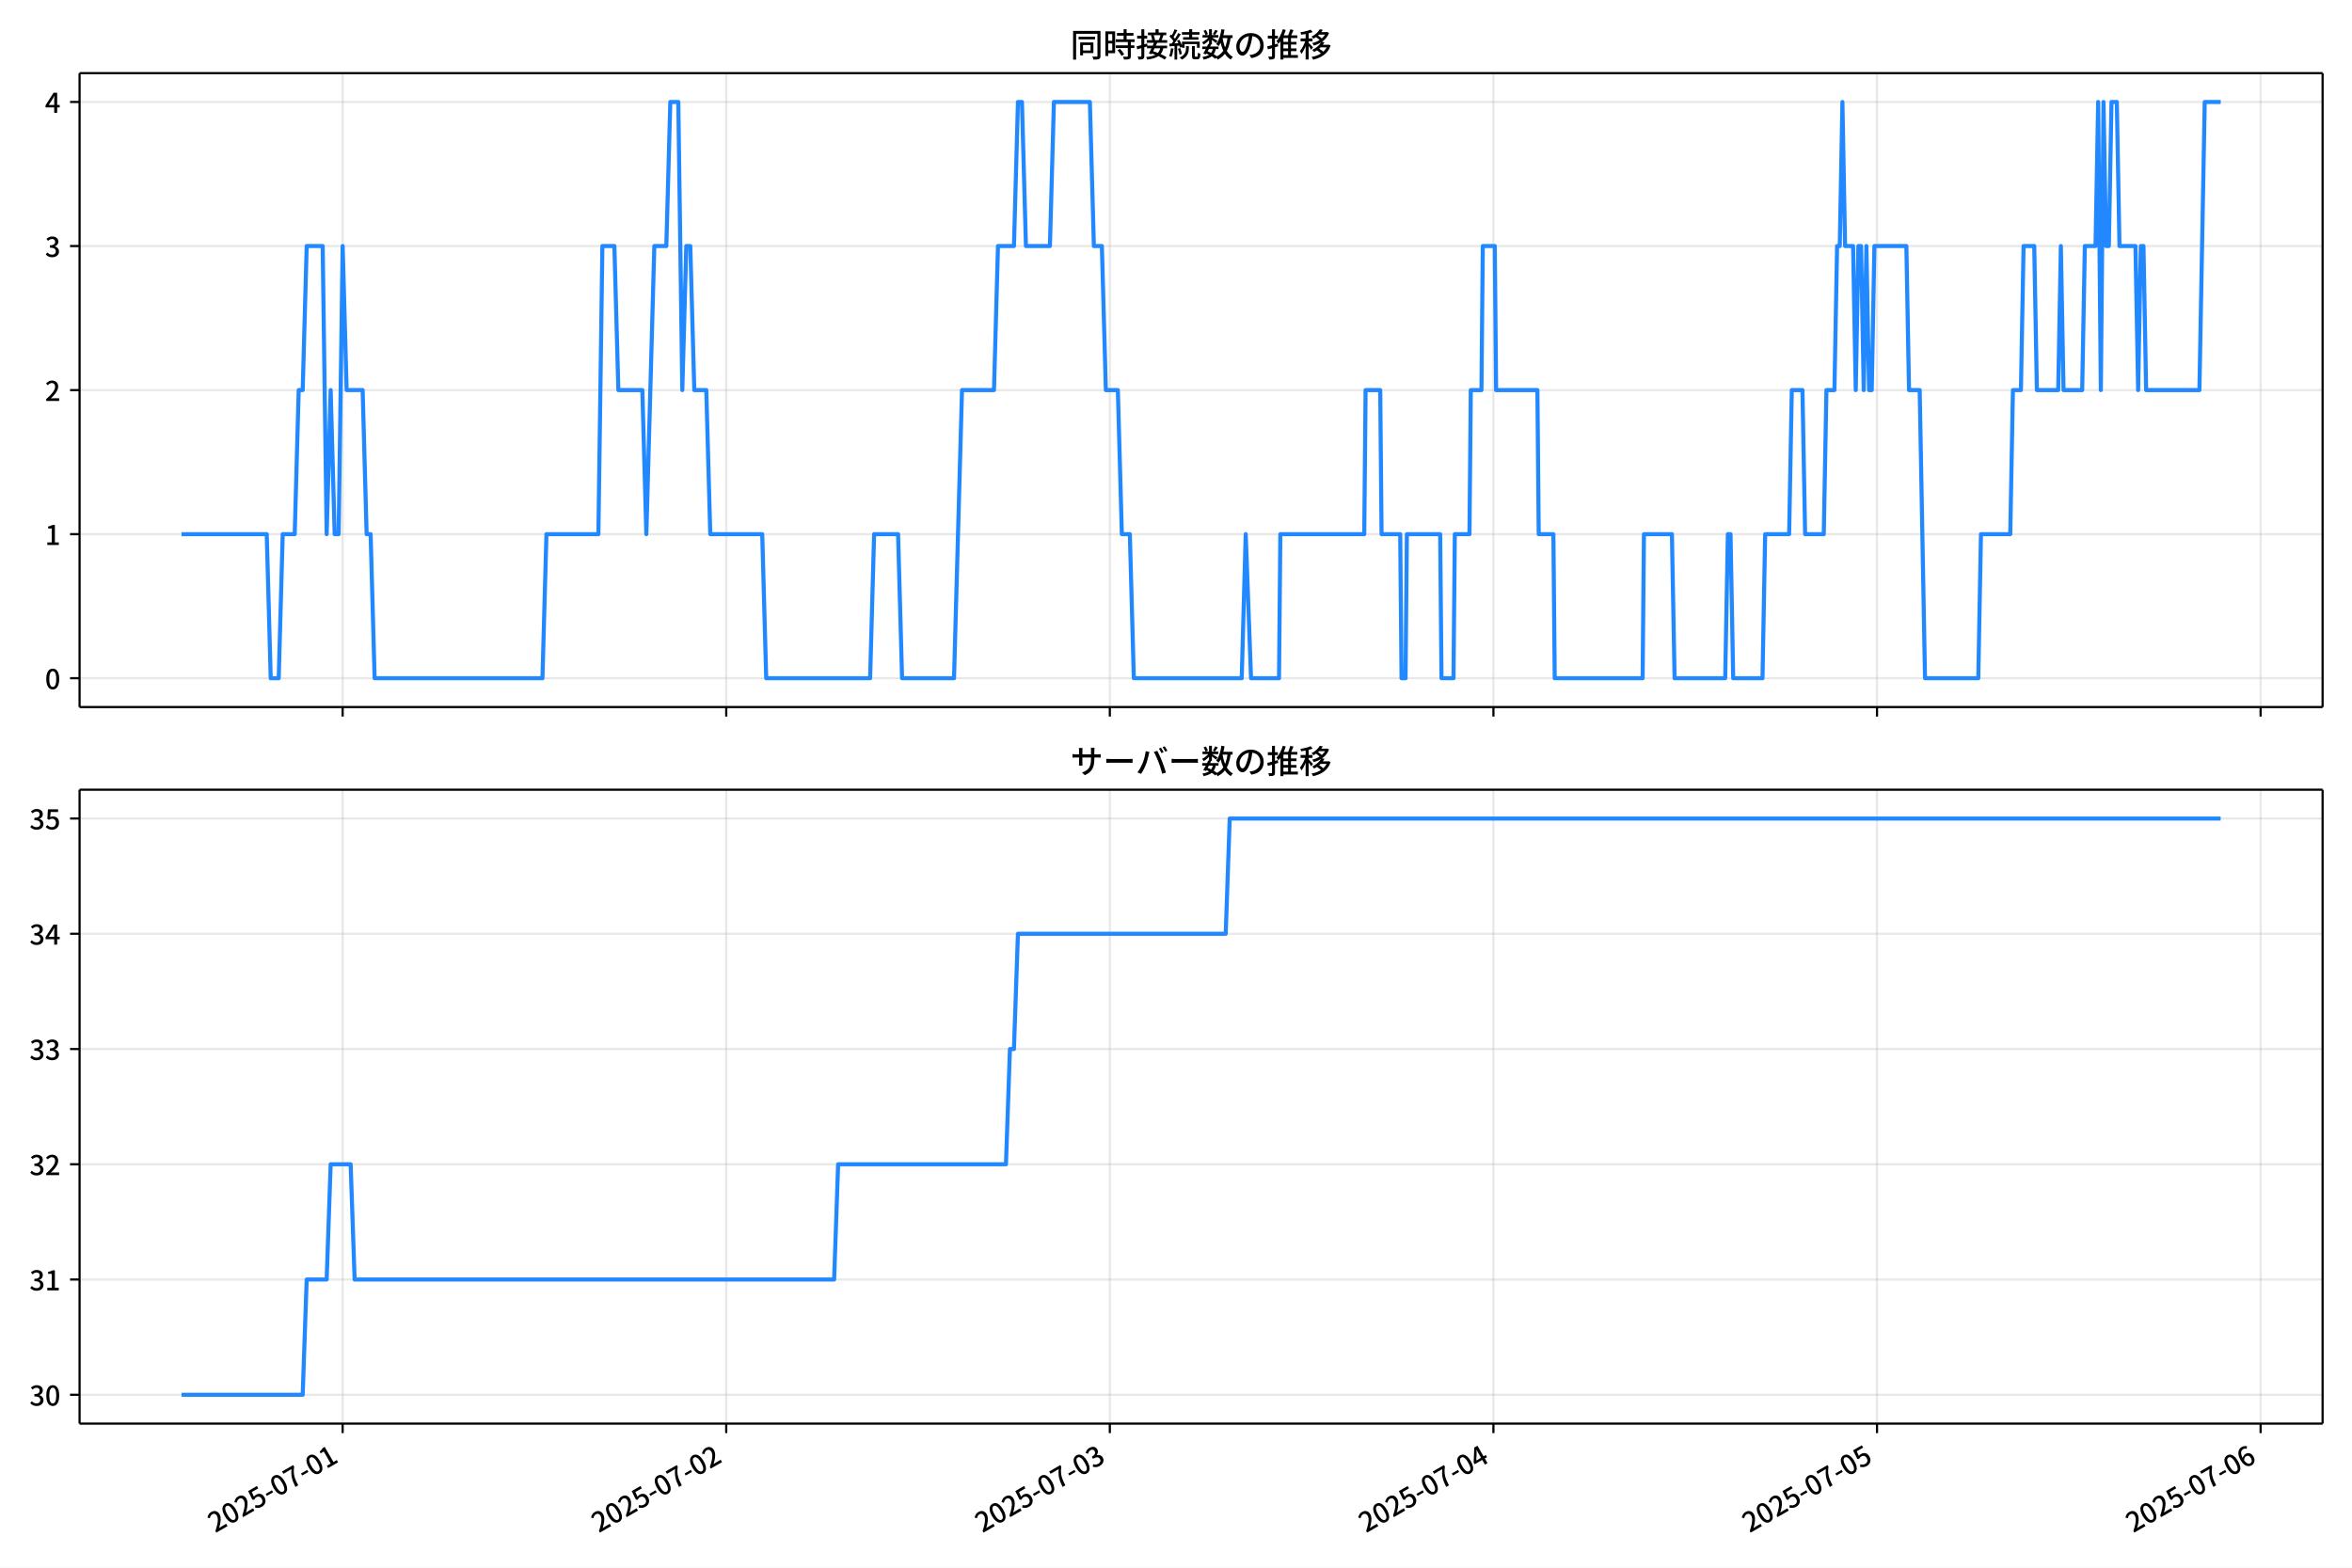
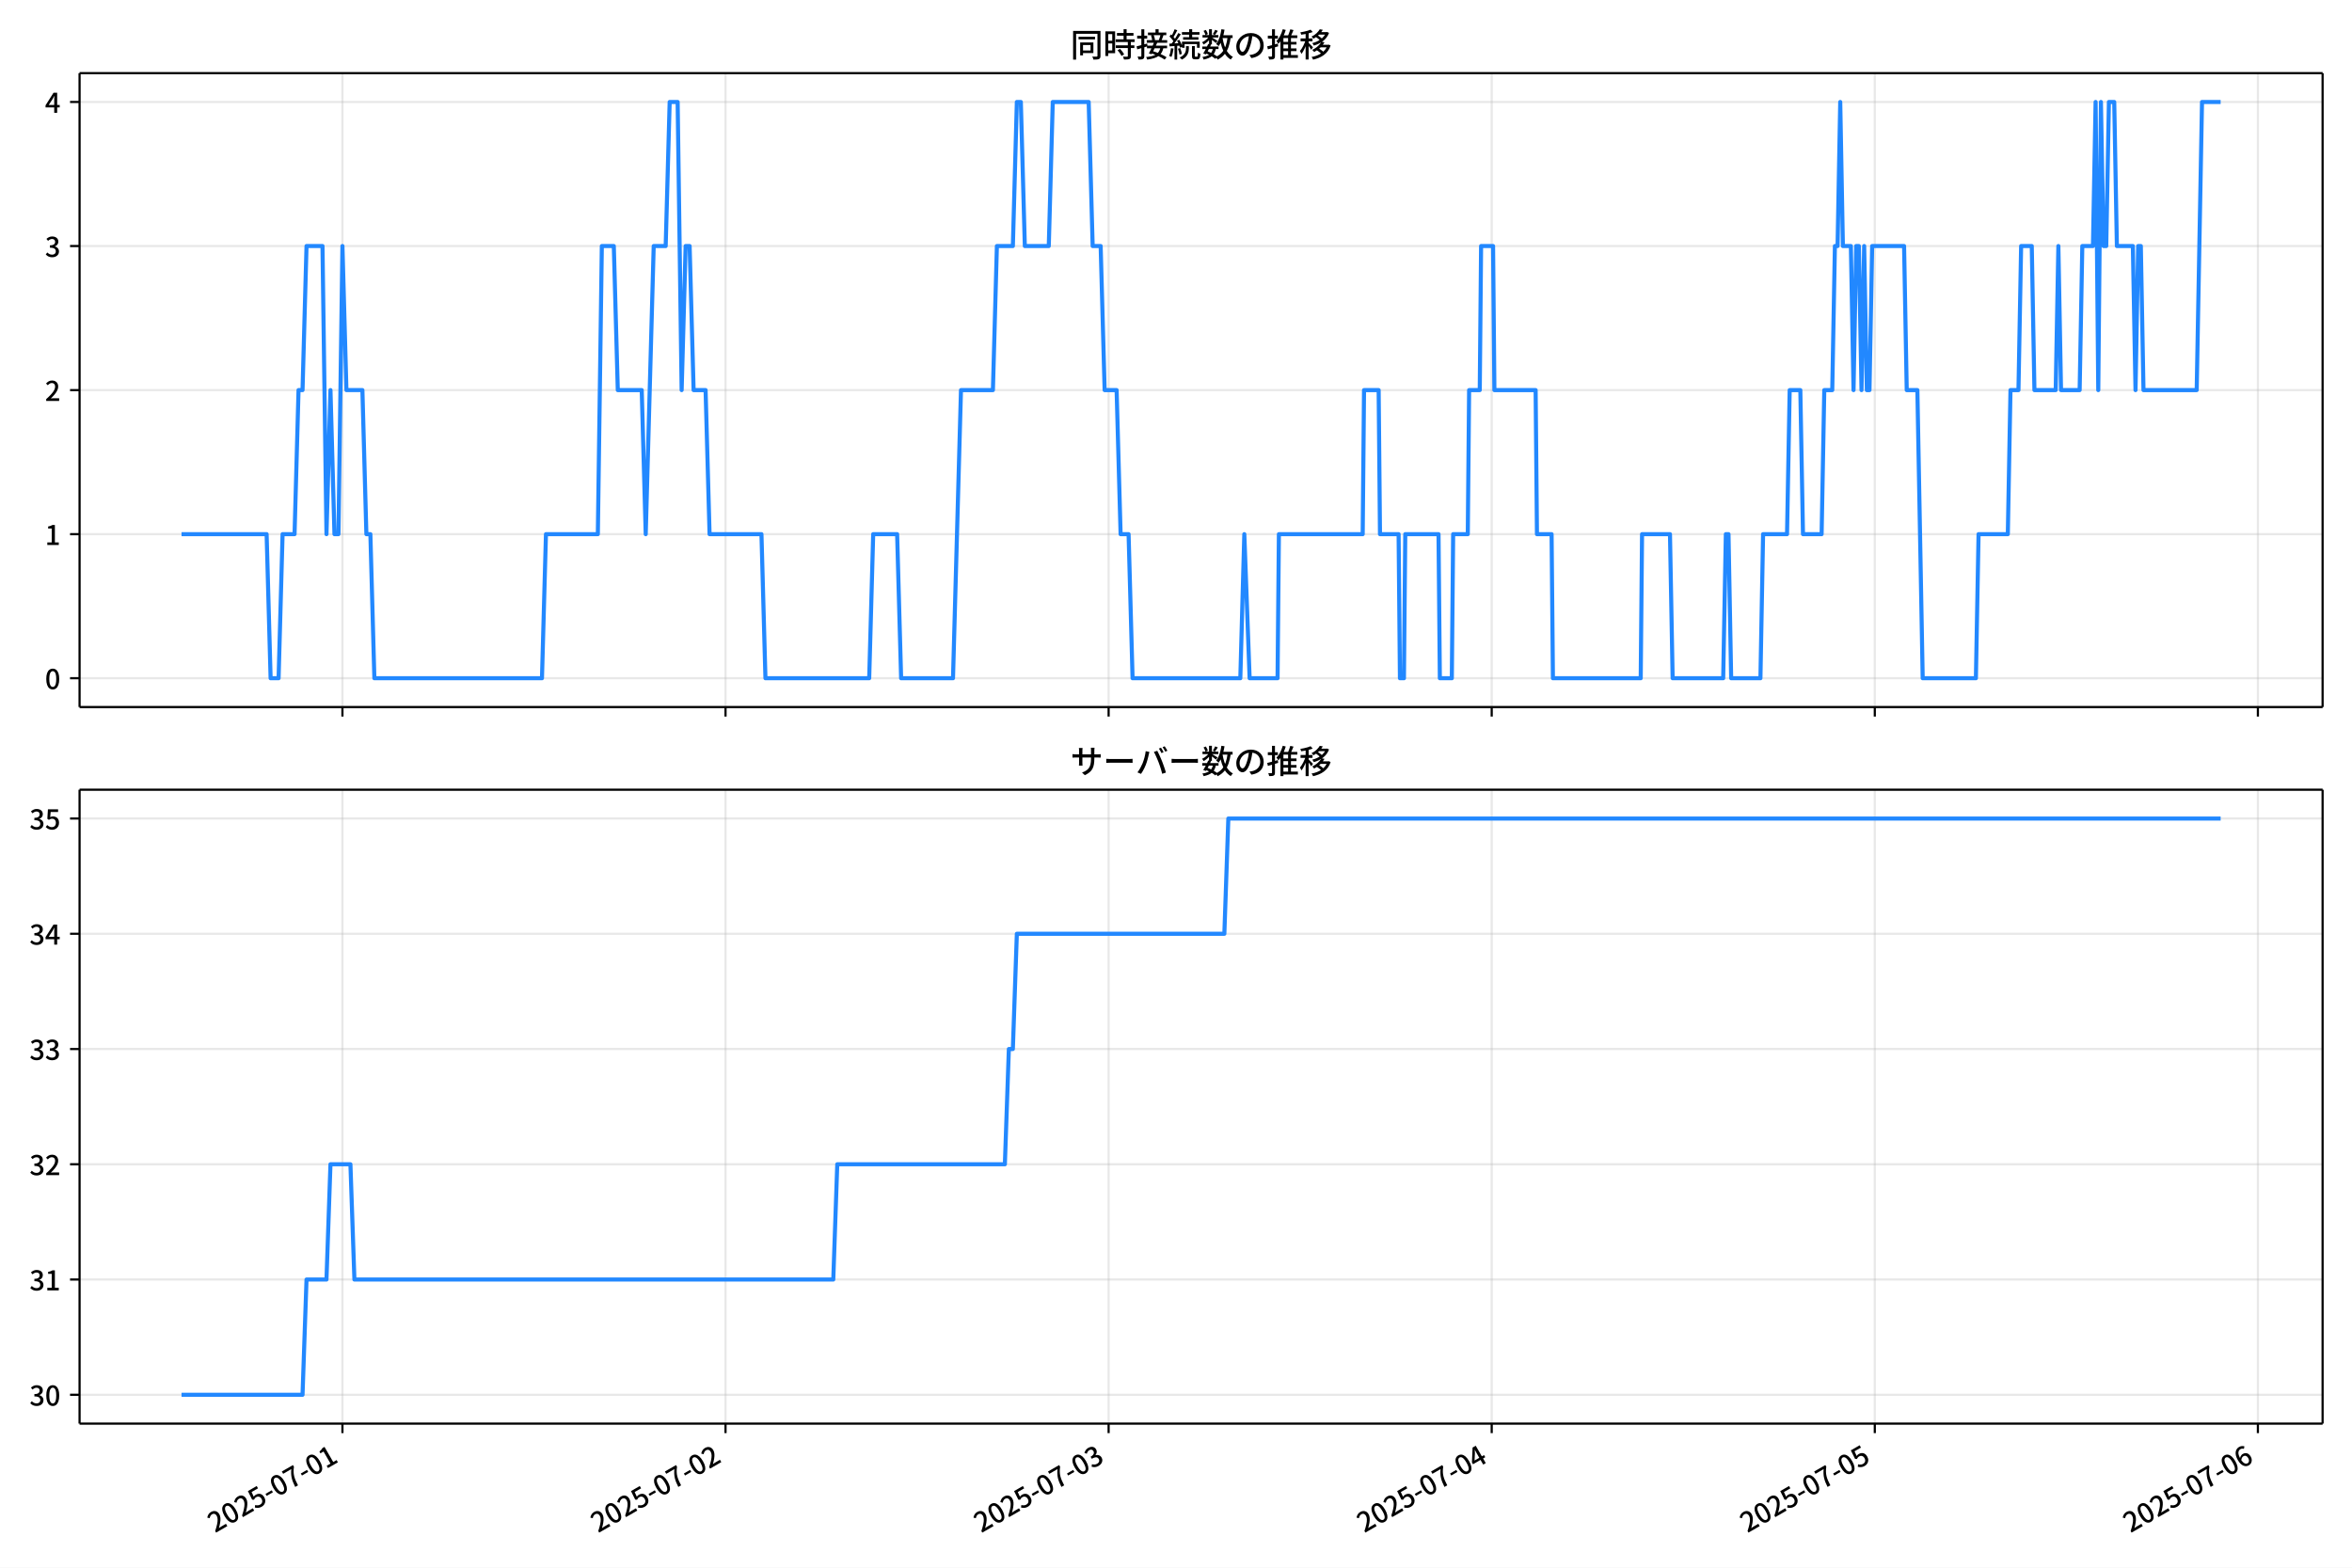
<svg xmlns="http://www.w3.org/2000/svg" xmlns:xlink="http://www.w3.org/1999/xlink" version="1.1" viewBox="0 0 864 576">
  <defs>
    <style type="text/css">*{stroke-linejoin: round; stroke-linecap: butt}</style>
  </defs>
  <g id="y">
    <g id="z">
      <path d="m0 576h864v-576h-864z" fill="#fff" />
    </g>
    <g id="aa">
      <g id="ab">
        <path d="m29.23 259.78h823.97v-232.9h-823.97z" fill="#fff" />
      </g>
      <g id="ac">
        <g id="ad">
          <g id="ae">
-             <path d="m125.87 259.78v-232.9" clip-path="url(#d)" fill="none" stroke="#b0b0b0" stroke-linecap="square" stroke-opacity=".3" stroke-width=".8" />
+             <path d="m125.79 259.78v-232.9" clip-path="url(#d)" fill="none" stroke="#b0b0b0" stroke-linecap="square" stroke-opacity=".3" stroke-width=".8" />
          </g>
          <g id="af">
            <defs>
              <path id="e" d="m0 0v3.5" stroke="#000" stroke-width=".8" />
            </defs>
-             <use x="125.871" y="259.778" stroke="#000000" stroke-width=".8" xlink:href="#e" />
+             <use x="125.793" y="259.778" stroke="#000000" stroke-width=".8" xlink:href="#e" />
          </g>
        </g>
        <g id="ag">
          <g id="ah">
-             <path d="m266.78 259.78v-232.9" clip-path="url(#d)" fill="none" stroke="#b0b0b0" stroke-linecap="square" stroke-opacity=".3" stroke-width=".8" />
+             <path d="m266.52 259.78v-232.9" clip-path="url(#d)" fill="none" stroke="#b0b0b0" stroke-linecap="square" stroke-opacity=".3" stroke-width=".8" />
          </g>
          <g id="ai">
-             <use x="266.782" y="259.778" stroke="#000000" stroke-width=".8" xlink:href="#e" />
+             <use x="266.52" y="259.778" stroke="#000000" stroke-width=".8" xlink:href="#e" />
          </g>
        </g>
        <g id="aj">
          <g id="ak">
-             <path d="m407.69 259.78v-232.9" clip-path="url(#d)" fill="none" stroke="#b0b0b0" stroke-linecap="square" stroke-opacity=".3" stroke-width=".8" />
+             <path d="m407.25 259.78v-232.9" clip-path="url(#d)" fill="none" stroke="#b0b0b0" stroke-linecap="square" stroke-opacity=".3" stroke-width=".8" />
          </g>
          <g id="al">
-             <use x="407.692" y="259.778" stroke="#000000" stroke-width=".8" xlink:href="#e" />
+             <use x="407.248" y="259.778" stroke="#000000" stroke-width=".8" xlink:href="#e" />
          </g>
        </g>
        <g id="am">
          <g id="an">
-             <path d="m548.6 259.78v-232.9" clip-path="url(#d)" fill="none" stroke="#b0b0b0" stroke-linecap="square" stroke-opacity=".3" stroke-width=".8" />
+             <path d="m547.97 259.78v-232.9" clip-path="url(#d)" fill="none" stroke="#b0b0b0" stroke-linecap="square" stroke-opacity=".3" stroke-width=".8" />
          </g>
          <g id="ao">
-             <use x="548.603" y="259.778" stroke="#000000" stroke-width=".8" xlink:href="#e" />
+             <use x="547.975" y="259.778" stroke="#000000" stroke-width=".8" xlink:href="#e" />
          </g>
        </g>
        <g id="ap">
          <g id="aq">
-             <path d="m689.51 259.78v-232.9" clip-path="url(#d)" fill="none" stroke="#b0b0b0" stroke-linecap="square" stroke-opacity=".3" stroke-width=".8" />
+             <path d="m688.7 259.78v-232.9" clip-path="url(#d)" fill="none" stroke="#b0b0b0" stroke-linecap="square" stroke-opacity=".3" stroke-width=".8" />
          </g>
          <g id="ar">
-             <use x="689.514" y="259.778" stroke="#000000" stroke-width=".8" xlink:href="#e" />
+             <use x="688.702" y="259.778" stroke="#000000" stroke-width=".8" xlink:href="#e" />
          </g>
        </g>
        <g id="as">
          <g id="at">
-             <path d="m830.43 259.78v-232.9" clip-path="url(#d)" fill="none" stroke="#b0b0b0" stroke-linecap="square" stroke-opacity=".3" stroke-width=".8" />
+             <path d="m829.43 259.78v-232.9" clip-path="url(#d)" fill="none" stroke="#b0b0b0" stroke-linecap="square" stroke-opacity=".3" stroke-width=".8" />
          </g>
          <g id="au">
-             <use x="830.425" y="259.778" stroke="#000000" stroke-width=".8" xlink:href="#e" />
+             <use x="829.429" y="259.778" stroke="#000000" stroke-width=".8" xlink:href="#e" />
          </g>
        </g>
      </g>
      <g id="av">
        <g id="aw">
          <g id="ax">
            <path d="m29.23 249.19h823.97" clip-path="url(#d)" fill="none" stroke="#b0b0b0" stroke-linecap="square" stroke-opacity=".3" stroke-width=".8" />
          </g>
          <g id="ay">
            <defs>
              <path id="g" d="m0 0h-3.5" stroke="#000" stroke-width=".8" />
            </defs>
            <use x="29.23" y="249.191" stroke="#000000" stroke-width=".8" xlink:href="#g" />
          </g>
          <g id="az">
            <g transform="translate(16.53 253.18) scale(.1 -.1)">
              <defs>
                <path id="a" transform="scale(.015625)" d="m1830-90q-460 0-806 275-346 276-535 823-188 547-188 1366 0 820 188 1357 189 538 535 803 346 266 806 266 461 0 800-269 340-269 528-803 189-534 189-1354 0-819-189-1366-188-547-528-823-339-275-800-275zm0 589q237 0 422 185 186 186 288 599 103 413 103 1091 0 679-103 1082-102 403-288 582-185 180-422 180-236 0-422-180-186-179-292-582-105-403-105-1082 0-678 105-1091 106-413 292-599 186-185 422-185z" />
              </defs>
              <use xlink:href="#a" />
            </g>
          </g>
        </g>
        <g id="ba">
          <g id="bb">
            <path d="m29.23 196.26h823.97" clip-path="url(#d)" fill="none" stroke="#b0b0b0" stroke-linecap="square" stroke-opacity=".3" stroke-width=".8" />
          </g>
          <g id="bc">
            <use x="29.23" y="196.26" stroke="#000000" stroke-width=".8" xlink:href="#g" />
          </g>
          <g id="bd">
            <g transform="translate(16.53 200.25) scale(.1 -.1)">
              <defs>
                <path id="l" transform="scale(.015625)" d="m544 0v608h1037v3277h-845v467q333 58 579 147 247 90 451 218h557v-4109h915v-608h-2694z" />
              </defs>
              <use xlink:href="#l" />
            </g>
          </g>
        </g>
        <g id="be">
          <g id="bf">
            <path d="m29.23 143.33h823.97" clip-path="url(#d)" fill="none" stroke="#b0b0b0" stroke-linecap="square" stroke-opacity=".3" stroke-width=".8" />
          </g>
          <g id="bg">
            <use x="29.23" y="143.329" stroke="#000000" stroke-width=".8" xlink:href="#g" />
          </g>
          <g id="bh">
            <g transform="translate(16.53 147.31) scale(.1 -.1)">
              <defs>
                <path id="b" transform="scale(.015625)" d="m282 0v429q697 621 1164 1136 468 515 701 956 234 442 234 826 0 256-87 451-86 196-262 301-176 106-445 106-275 0-506-151-230-150-422-368l-416 410q301 333 637 518 336 186 803 186 429 0 749-176t496-493 176-745q0-455-224-919t-615-935q-390-470-889-950 186 20 394 36t374 16h1184v-634h-3046z" />
              </defs>
              <use xlink:href="#b" />
            </g>
          </g>
        </g>
        <g id="bi">
          <g id="bj">
            <path d="m29.23 90.398h823.97" clip-path="url(#d)" fill="none" stroke="#b0b0b0" stroke-linecap="square" stroke-opacity=".3" stroke-width=".8" />
          </g>
          <g id="bk">
            <use x="29.23" y="90.398" stroke="#000000" stroke-width=".8" xlink:href="#g" />
          </g>
          <g id="bl">
            <g transform="translate(16.53 94.383) scale(.1 -.1)">
              <defs>
                <path id="h" transform="scale(.015625)" d="m1715-90q-371 0-656 90t-503 240q-217 150-377 323l359 474q211-205 479-359 269-153 634-153 269 0 467 92 199 93 311 266t112 423q0 256-125 451t-429 300q-304 106-835 106v551q467 0 732 105 266 106 384 291 119 186 119 423 0 307-192 489-192 183-531 183-269 0-503-119-233-118-438-316l-384 460q282 256 614 413 333 157 737 157 422 0 748-144 327-144 512-413 186-269 186-659 0-403-221-685-221-281-592-422v-26q269-70 490-227t349-400 128-557q0-422-215-726-214-304-573-468-358-163-787-163z" />
              </defs>
              <use xlink:href="#h" />
            </g>
          </g>
        </g>
        <g id="bm">
          <g id="bn">
            <path d="m29.23 37.466h823.97" clip-path="url(#d)" fill="none" stroke="#b0b0b0" stroke-linecap="square" stroke-opacity=".3" stroke-width=".8" />
          </g>
          <g id="bo">
            <use x="29.23" y="37.466" stroke="#000000" stroke-width=".8" xlink:href="#g" />
          </g>
          <g id="bp">
            <g transform="translate(16.53 41.451) scale(.1 -.1)">
              <defs>
                <path id="k" transform="scale(.015625)" d="m2170 0v3072q0 192 12 457 13 266 20 458h-26q-90-179-183-365-92-185-195-364l-921-1415h2579v-576h-3328v493l1875 2957h858v-4717h-691z" />
              </defs>
              <use xlink:href="#k" />
            </g>
          </g>
        </g>
      </g>
      <g id="bq">
-         <path d="m66.683 196.26h31.299l1.468 52.931h2.936l1.468-52.931h4.404l1.468-52.931h1.468l1.468-52.931h5.871l1.468 105.86 1.468-52.931 1.468 52.931h1.468l1.468-105.86 1.468 52.931h5.871l1.468 52.931h1.468l1.468 52.931h61.649l1.468-52.931h19.082l1.468-105.86h4.404l1.468 52.931h8.807l1.468 52.931 2.936-105.86h4.404l1.468-52.931h2.936l1.468 105.86 1.468-52.931h1.468l1.468 52.931h4.404l1.468 52.931h19.082l1.468 52.931h38.163l1.468-52.931h8.807l1.468 52.931h19.082l2.936-105.86h11.743l1.468-52.931h5.871l1.468-52.931h1.468l1.468 52.931h8.807l1.468-52.931h13.21l1.468 52.931h2.936l1.468 52.931h4.404l1.468 52.931h2.936l1.468 52.931h39.631l1.468-52.931 1.957 52.931h10.275l.489-52.931h30.824l.489-52.931h5.382l.489 52.931h6.85l.489 52.931h1.468l.489-52.931h12.232l.489 52.931h4.404l.489-52.931h5.382l.489-52.931h3.914l.489-52.931h4.404l.489 52.931h15.167l.489 52.931h5.382l.489 52.931h32.292l.489-52.931h10.275l.979 52.931h18.592l.979-52.931h.979l.979 52.931h10.764l.979-52.931h8.807l.979-52.931h3.914l.979 52.931h6.85l.979-52.931h2.936l.979-52.931h.979l.979-52.931.979 52.931h2.936l.979 52.931.979-52.931h.979l.979 52.931.979-52.931.979 52.931h.979l.979-52.931h11.743l.979 52.931h3.914l1.957 105.86h19.571l.979-52.931h10.764l.979-52.931h2.936l.979-52.931h3.914l.979 52.931h7.828l.979-52.931.979 52.931h6.85l.979-52.931h3.914l.979-52.931.979 105.86.979-105.86.979 52.931h.979l.979-52.931h1.957l.979 52.931h5.871l.979 52.931.979-52.931h.979l.979 52.931h19.571l1.957-105.86h5.871v0" clip-path="url(#d)" fill="none" stroke="#28f" stroke-linecap="square" stroke-width="1.5" />
+         <path d="m66.683 196.26h31.258l1.466 52.931h2.932l1.466-52.931h4.398l1.466-52.931h1.466l1.466-52.931h5.864l1.466 105.86 1.466-52.931 1.466 52.931h1.466l1.466-105.86 1.466 52.931h5.864l1.466 52.931h1.466l1.466 52.931h61.568l1.466-52.931h19.057l1.466-105.86h4.398l1.466 52.931h8.795l1.466 52.931 2.932-105.86h4.398l1.466-52.931h2.932l1.466 105.86 1.466-52.931h1.466l1.466 52.931h4.398l1.466 52.931h19.057l1.466 52.931h38.114l1.466-52.931h8.795l1.466 52.931h19.057l2.932-105.86h11.727l1.466-52.931h5.864l1.466-52.931h1.466l1.466 52.931h8.795l1.466-52.931h13.193l1.466 52.931h2.932l1.466 52.931h4.398l1.466 52.931h2.932l1.466 52.931h39.579l1.466-52.931 1.954 52.931h10.261l.489-52.931h30.784l.489-52.931h5.375l.489 52.931h6.841l.489 52.931h1.466l.489-52.931h12.216l.489 52.931h4.398l.489-52.931h5.375l.489-52.931h3.909l.489-52.931h4.398l.489 52.931h15.148l.489 52.931h5.375l.489 52.931h32.25l.489-52.931h10.261l.977 52.931h18.568l.977-52.931h.977l.977 52.931h10.75l.977-52.931h8.795l.977-52.931h3.909l.977 52.931h6.841l.977-52.931h2.932l.977-52.931h.977l.977-52.931.977 52.931h2.932l.977 52.931.977-52.931h.977l.977 52.931.977-52.931.977 52.931h.977l.977-52.931h11.727l.977 52.931h3.909l1.954 105.86h19.545l.977-52.931h10.75l.977-52.931h2.932l.977-52.931h3.909l.977 52.931h7.818l.977-52.931.977 52.931h6.841l.977-52.931h3.909l.977-52.931.977 105.86.977-105.86.977 52.931h.977l.977-52.931h1.954l.977 52.931h5.864l.977 52.931.977-52.931h.977l.977 52.931h19.545l1.954-105.86h6.841v0" clip-path="url(#d)" fill="none" stroke="#28f" stroke-linecap="square" stroke-width="1.5" />
      </g>
      <g id="br">
        <path d="m29.23 259.78v-232.9" fill="none" stroke="#000" stroke-linecap="square" stroke-width=".8" />
      </g>
      <g id="bs">
        <path d="m853.2 259.78v-232.9" fill="none" stroke="#000" stroke-linecap="square" stroke-width=".8" />
      </g>
      <g id="bt">
        <path d="m29.23 259.78h823.97" fill="none" stroke="#000" stroke-linecap="square" stroke-width=".8" />
      </g>
      <g id="bu">
        <path d="m29.23 26.88h823.97" fill="none" stroke="#000" stroke-linecap="square" stroke-width=".8" />
      </g>
      <g id="bv">
        <g transform="translate(393.22 20.88) scale(.12 -.12)">
          <defs>
            <path id="u" transform="scale(.015625)" d="m1587 3936h3232v-518h-3232v518zm320-1114h557v-2534h-557v2534zm301 0h2291v-2086h-2291v512h1734v1069h-1734v505zm-1683 2260h5113v-570h-4524v-5056h-589v5626zm4768 0h595v-4896q0-250-67-397t-227-218q-160-77-426-96t-675-19q-13 83-45 192t-77 218q-45 108-89 185 281-13 527-13 247 0 330 0 83 7 118 42 36 35 36 112v4890z" />
            <path id="s" transform="scale(.015625)" d="m2714 4672h3238v-525h-3238v525zm-244-1235h3712v-538h-3712v538zm20-1184h3635v-531h-3635v531zm1523 3155h595v-2310h-595v2310zm832-2451h589v-2823q0-230-61-364-61-135-227-199-167-70-423-86t-633-16q-20 121-78 285-57 163-121 284 275-6 509-9t310-3q77 6 106 28 29 23 29 93v2810zm-2023-1677 487 282q153-160 313-352t294-381q135-189 206-343l-519-313q-64 153-189 348-124 196-278 394-154 199-314 365zm-2086 3718h1619v-4281h-1619v544h1056v3187h-1056v550zm32-1843h1293v-537h-1293v537zm-320 1843h563v-4832h-563v4832z" />
            <path id="t" transform="scale(.015625)" d="m3866 5408h614v-870h-614v870zm-1479-653h3597v-518h-3597v518zm-230-1485h4e3v-518h-4e3v518zm825 922 519 102q64-160 121-342 58-182 96-352 39-170 45-304l-544-128q-6 134-42 313-35 180-83 365-48 186-112 346zm1856 109 589-71q-96-275-202-557-105-281-195-486l-518 77q58 147 122 329 64 183 118 372t86 336zm-2643-2106h3943v-518h-3943v518zm1408 685 602-115q-167-371-362-784t-390-797-362-685l-525 179q160 288 346 666t368 784 323 752zm-659-2157 358 403q352-102 733-240 381-137 752-304 371-166 697-336 327-169 558-329l-384-461q-218 160-532 336-313 176-685 345-371 170-755 323-384 154-742 263zm1894 1114 583-71q-122-550-353-944-230-393-604-662t-922-435q-547-167-1296-269-25 128-93 269-67 141-137 230 678 64 1168 192t819 349q330 221 531 550 202 330 304 791zm-4684 217q396 90 953 240 557 151 1120 311l77-544q-525-154-1053-311-528-156-963-284l-134 588zm121 2093h1965v-563h-1965v563zm819 1248h576v-5229q0-236-51-374t-192-208q-141-77-355-99-214-23-541-16-13 115-64 288t-109 294q205-6 381-6t234 0q64 0 92 28 29 29 29 93v5229z" />
            <path id="r" transform="scale(.015625)" d="m4058 5408h595v-1798h-595v1798zm-1415-563h3443v-499h-3443v499zm231-992h3008v-499h-3008v499zm-224-877h3475v-1203h-531v729h-2432v-729h-512v1203zm1964-877h551v-1881q0-122 22-157 23-35 106-35 25 0 92 0 68 0 135 0t99 0q51 0 83 54t45 224 19 515q90-70 234-131t259-93q-19-429-83-662-64-234-183-326-118-93-316-93-39 0-103 0t-134 0-138 0q-67 0-99 0-237 0-365 64t-176 218q-48 153-48 422v1881zm-1164-6h550v-455q0-243-48-528-48-284-186-579-137-294-409-572-272-279-727-503-70 90-192 208-121 118-230 195 416 205 665 438 250 234 371 474 122 240 164 467 42 228 42 413v442zm-2240 3309 524-192q-121-244-259-503-137-259-275-496t-259-416l-410 173q122 186 246 438 125 253 240 515 116 263 193 481zm716-743 500-230q-224-359-496-756-272-396-548-764-275-368-518-650l-358 205q179 211 377 483 199 272 387 569 189 298 358 592 170 295 298 551zm-1721-665 307 403q166-154 339-340 173-185 320-364t224-327l-326-460q-77 160-218 348-141 189-314 384-172 196-332 356zm1485-832 435 179q128-211 249-458 122-246 215-474 93-227 137-412l-473-211q-32 185-119 422-86 237-201 486-115 250-243 468zm-1530-583q422 26 998 54 576 29 1184 68l7-499q-570-45-1127-84-556-38-992-70l-70 531zm1702-992 436 135q121-276 214-596t118-556l-454-148q-26 237-112 563-86 327-202 602zm-1363 109 499-83q-57-455-163-897-105-441-253-748-51 32-134 73-83 42-170 83-86 42-144 62 148 294 234 697t131 813zm691 627h525v-2861h-525v2861z" />
            <path id="n" transform="scale(.015625)" d="m224 2022h3187v-499h-3187v499zm51 2247h3111v-487h-3111v487zm1127-1735 563-121q-154-320-333-672t-352-679q-173-326-326-582l-532 173q148 243 324 566t345 669q170 346 311 646zm934-832 563-64q-89-480-262-838t-461-614-701-432-976-298q-25 128-99 269t-157 237q659 102 1085 303 426 202 666 554t342 883zm422 3597 519-211q-147-218-298-436-150-217-278-377l-403 186q121 173 252 413 132 240 208 425zm-1203 109h563v-2957h-563v2957zm-1075-320 448 186q134-192 246-420 112-227 157-393l-467-211q-38 172-147 406t-237 432zm1094-1050 397-236q-160-263-400-529-240-265-519-489-278-224-553-378-51 103-141 237-89 135-179 218 269 109 534 294 266 186 493 416 228 231 368 467zm487-204q83-45 246-145 163-99 352-211t346-211 221-150l-327-423q-83 77-230 198-147 122-317 253-170 132-327 250-156 119-259 189l295 250zm1798 396h2311v-556h-2311v556zm115 1178 615-90q-103-640-263-1235t-384-1101q-224-505-512-889-44 57-134 134t-186 157-166 125q275 339 473 796 199 458 340 995 141 538 217 1108zm1223-1510 614-58q-147-1101-445-1940-297-838-813-1443-515-604-1321-1014-26 71-90 177-64 105-134 208-70 102-128 159 742 346 1212 880 471 535 730 1290 260 755 375 1741zm-1005-135q134-851 387-1597 253-745 659-1305 407-560 1002-874-70-57-154-150-83-93-154-189-70-96-121-179-633 371-1056 988-422 618-688 1434-265 816-425 1783l550 89zm-3309-3065 327 416q377-148 754-330 378-182 701-378 324-195 548-368l-416-435q-211 179-519 378-307 198-666 383-358 186-729 334z" />
            <path id="q" transform="scale(.015625)" d="m3686 4378q-64-493-163-1041-99-547-265-1084-192-653-432-1104t-522-688-595-237q-320 0-596 221-275 221-448 621-172 400-172 931 0 537 220 1017 221 480 611 851 391 372 909 583 519 211 1121 211 576 0 1040-186 464-185 793-515 330-329 502-771 173-441 173-941 0-672-278-1194-278-521-816-851-538-329-1318-444l-378 601q166 20 307 42t263 48q307 70 585 217 279 148 496 375 218 227 342 534 125 308 125 692t-122 713q-121 330-358 573-236 243-582 380-346 138-781 138-525 0-935-186-409-185-694-489-284-304-432-656-147-352-147-678 0-365 89-605 90-240 224-355 135-115 276-115t288 144 297 457q151 314 298 800 147 461 246 982 100 522 145 1021l684-12z" />
            <path id="o" transform="scale(.015625)" d="m2995 2925h2893v-519h-2893v519zm0-1280h2893v-519h-2893v519zm-64-1299h3232v-557h-3232v557zm1312 3577h563v-3763h-563v3763zm429 1466 634-141q-154-390-340-794-185-403-339-684l-512 140q103 199 208 458 106 259 195 528 90 269 154 493zm-1472 25 582-147q-153-518-371-1018-217-499-483-931t-573-758q-38 64-109 160-70 96-147 198-77 103-141 160 416 416 733 1034t509 1302zm128-1203h2720v-537h-2720v-4205h-582v4422l313 320h269zm-3174-2157q396 90 953 240 557 151 1120 311l77-544q-525-154-1053-311-528-156-963-284l-134 588zm121 2093h1965v-563h-1965v563zm819 1248h576v-5229q0-236-51-374t-192-208q-141-77-355-99-214-23-541-16-13 115-64 288t-109 294q205-6 381-6t234 0q64 0 92 28 29 29 29 93v5229z" />
            <path id="m" transform="scale(.015625)" d="m4051 5402 595-109q-281-493-729-941t-1107-806q-39 64-106 144t-141 153q-73 74-137 119 608 288 1011 678t614 762zm-77-557h1511v-493h-1863l352 493zm1293 0h109l109 25 384-179q-192-505-496-905t-695-701q-390-301-845-519-454-217-947-358-44 109-137 253t-176 227q448 109 867 294 419 186 777 445 359 259 631 592t419 730v96zm-1990-954 377 307q167-96 336-218 170-121 320-249 151-128 247-237l-397-332q-90 108-237 236t-317 259q-169 132-329 234zm1107-934 595-109q-307-538-803-1031-496-492-1232-876-38 64-102 144t-138 156q-74 77-138 116 455 217 807 483t604 554q253 288 407 563zm-90-589h1460v-506h-1818l358 506zm1268 0h121l109 26 384-167q-192-614-531-1075t-787-794q-448-332-983-553-534-221-1129-355-45 115-132 269-86 153-176 249 551 96 1043 285 493 189 903 473 410 285 714 669t464 883v90zm-2132-1056 410 339q186-102 384-237 198-134 371-275t282-269l-435-371q-103 128-270 272-166 144-361 288t-381 253zm-2150 3533h589v-5376h-589v5376zm-992-1242h2336v-569h-2336v569zm1024-224 365-160q-96-339-231-707-134-368-291-727-157-358-336-672-179-313-365-537-44 128-134 291t-160 272q173 192 339 457 167 266 323 570 157 304 282 618t208 595zm941 1946 416-467q-314-122-695-221-380-99-784-173-403-74-780-131-20 102-71 236-51 135-102 231 358 58 732 138 375 80 711 179t573 208zm-397-2579q58-45 179-170 122-125 266-266 144-140 259-265t160-183l-352-473q-58 102-157 255-99 154-218 317-118 164-227 311-108 147-185 237l275 237z" />
          </defs>
          <use xlink:href="#u" />
          <use transform="translate(100)" xlink:href="#s" />
          <use transform="translate(200)" xlink:href="#t" />
          <use transform="translate(300)" xlink:href="#r" />
          <use transform="translate(400)" xlink:href="#n" />
          <use transform="translate(500)" xlink:href="#q" />
          <use transform="translate(600)" xlink:href="#o" />
          <use transform="translate(700)" xlink:href="#m" />
        </g>
      </g>
    </g>
    <g id="bw">
      <g id="bx">
        <path d="m29.23 523.06h823.97v-232.9h-823.97z" fill="#fff" />
      </g>
      <g id="by">
        <g id="bz">
          <g id="ca">
-             <path d="m125.87 523.06v-232.9" clip-path="url(#c)" fill="none" stroke="#b0b0b0" stroke-linecap="square" stroke-opacity=".3" stroke-width=".8" />
+             <path d="m125.79 523.06v-232.9" clip-path="url(#c)" fill="none" stroke="#b0b0b0" stroke-linecap="square" stroke-opacity=".3" stroke-width=".8" />
          </g>
          <g id="cb">
-             <use x="125.871" y="523.055" stroke="#000000" stroke-width=".8" xlink:href="#e" />
+             <use x="125.793" y="523.055" stroke="#000000" stroke-width=".8" xlink:href="#e" />
          </g>
          <g id="cc">
-             <g transform="translate(79.081 563.33) rotate(-30) scale(.1 -.1)">
+             <g transform="translate(79.004 563.33) rotate(-30) scale(.1 -.1)">
              <defs>
                <path id="i" transform="scale(.015625)" d="m1715-90q-365 0-653 90t-506 237q-217 147-383 307l352 480q134-134 294-246t361-183q202-70 452-70 262 0 473 118 212 119 333 346 122 227 122 541 0 460-247 716-246 256-649 256-224 0-384-64t-365-198l-365 237 141 2240h2387v-627h-1747l-109-1204q154 77 307 118 154 42 340 42 397 0 723-160t518-490q192-329 192-847 0-519-224-887t-586-560q-361-192-777-192z" />
                <path id="f" transform="scale(.015625)" d="m301 1536v544h1689v-544h-1689z" />
                <path id="j" transform="scale(.015625)" d="m1235 0q32 646 109 1187t224 1024 384 941 576 938h-2208v627h3027v-455q-409-512-665-989-256-476-397-969t-205-1053-90-1251h-755z" />
              </defs>
              <use xlink:href="#b" />
              <use transform="translate(57)" xlink:href="#a" />
              <use transform="translate(114)" xlink:href="#b" />
              <use transform="translate(171)" xlink:href="#i" />
              <use transform="translate(228)" xlink:href="#f" />
              <use transform="translate(263.7)" xlink:href="#a" />
              <use transform="translate(320.7)" xlink:href="#j" />
              <use transform="translate(377.7)" xlink:href="#f" />
              <use transform="translate(413.4)" xlink:href="#a" />
              <use transform="translate(470.4)" xlink:href="#l" />
            </g>
          </g>
        </g>
        <g id="cd">
          <g id="ce">
-             <path d="m266.78 523.06v-232.9" clip-path="url(#c)" fill="none" stroke="#b0b0b0" stroke-linecap="square" stroke-opacity=".3" stroke-width=".8" />
+             <path d="m266.52 523.06v-232.9" clip-path="url(#c)" fill="none" stroke="#b0b0b0" stroke-linecap="square" stroke-opacity=".3" stroke-width=".8" />
          </g>
          <g id="cf">
-             <use x="266.782" y="523.055" stroke="#000000" stroke-width=".8" xlink:href="#e" />
+             <use x="266.52" y="523.055" stroke="#000000" stroke-width=".8" xlink:href="#e" />
          </g>
          <g id="cg">
-             <g transform="translate(219.99 563.33) rotate(-30) scale(.1 -.1)">
+             <g transform="translate(219.73 563.33) rotate(-30) scale(.1 -.1)">
              <use xlink:href="#b" />
              <use transform="translate(57)" xlink:href="#a" />
              <use transform="translate(114)" xlink:href="#b" />
              <use transform="translate(171)" xlink:href="#i" />
              <use transform="translate(228)" xlink:href="#f" />
              <use transform="translate(263.7)" xlink:href="#a" />
              <use transform="translate(320.7)" xlink:href="#j" />
              <use transform="translate(377.7)" xlink:href="#f" />
              <use transform="translate(413.4)" xlink:href="#a" />
              <use transform="translate(470.4)" xlink:href="#b" />
            </g>
          </g>
        </g>
        <g id="ch">
          <g id="ci">
-             <path d="m407.69 523.06v-232.9" clip-path="url(#c)" fill="none" stroke="#b0b0b0" stroke-linecap="square" stroke-opacity=".3" stroke-width=".8" />
+             <path d="m407.25 523.06v-232.9" clip-path="url(#c)" fill="none" stroke="#b0b0b0" stroke-linecap="square" stroke-opacity=".3" stroke-width=".8" />
          </g>
          <g id="cj">
-             <use x="407.692" y="523.055" stroke="#000000" stroke-width=".8" xlink:href="#e" />
+             <use x="407.248" y="523.055" stroke="#000000" stroke-width=".8" xlink:href="#e" />
          </g>
          <g id="ck">
-             <g transform="translate(360.9 563.33) rotate(-30) scale(.1 -.1)">
+             <g transform="translate(360.46 563.33) rotate(-30) scale(.1 -.1)">
              <use xlink:href="#b" />
              <use transform="translate(57)" xlink:href="#a" />
              <use transform="translate(114)" xlink:href="#b" />
              <use transform="translate(171)" xlink:href="#i" />
              <use transform="translate(228)" xlink:href="#f" />
              <use transform="translate(263.7)" xlink:href="#a" />
              <use transform="translate(320.7)" xlink:href="#j" />
              <use transform="translate(377.7)" xlink:href="#f" />
              <use transform="translate(413.4)" xlink:href="#a" />
              <use transform="translate(470.4)" xlink:href="#h" />
            </g>
          </g>
        </g>
        <g id="cl">
          <g id="cm">
-             <path d="m548.6 523.06v-232.9" clip-path="url(#c)" fill="none" stroke="#b0b0b0" stroke-linecap="square" stroke-opacity=".3" stroke-width=".8" />
+             <path d="m547.97 523.06v-232.9" clip-path="url(#c)" fill="none" stroke="#b0b0b0" stroke-linecap="square" stroke-opacity=".3" stroke-width=".8" />
          </g>
          <g id="cn">
-             <use x="548.603" y="523.055" stroke="#000000" stroke-width=".8" xlink:href="#e" />
+             <use x="547.975" y="523.055" stroke="#000000" stroke-width=".8" xlink:href="#e" />
          </g>
          <g id="co">
-             <g transform="translate(501.81 563.33) rotate(-30) scale(.1 -.1)">
+             <g transform="translate(501.18 563.33) rotate(-30) scale(.1 -.1)">
              <use xlink:href="#b" />
              <use transform="translate(57)" xlink:href="#a" />
              <use transform="translate(114)" xlink:href="#b" />
              <use transform="translate(171)" xlink:href="#i" />
              <use transform="translate(228)" xlink:href="#f" />
              <use transform="translate(263.7)" xlink:href="#a" />
              <use transform="translate(320.7)" xlink:href="#j" />
              <use transform="translate(377.7)" xlink:href="#f" />
              <use transform="translate(413.4)" xlink:href="#a" />
              <use transform="translate(470.4)" xlink:href="#k" />
            </g>
          </g>
        </g>
        <g id="cp">
          <g id="cq">
-             <path d="m689.51 523.06v-232.9" clip-path="url(#c)" fill="none" stroke="#b0b0b0" stroke-linecap="square" stroke-opacity=".3" stroke-width=".8" />
+             <path d="m688.7 523.06v-232.9" clip-path="url(#c)" fill="none" stroke="#b0b0b0" stroke-linecap="square" stroke-opacity=".3" stroke-width=".8" />
          </g>
          <g id="cr">
-             <use x="689.514" y="523.055" stroke="#000000" stroke-width=".8" xlink:href="#e" />
+             <use x="688.702" y="523.055" stroke="#000000" stroke-width=".8" xlink:href="#e" />
          </g>
          <g id="cs">
-             <g transform="translate(642.72 563.33) rotate(-30) scale(.1 -.1)">
+             <g transform="translate(641.91 563.33) rotate(-30) scale(.1 -.1)">
              <use xlink:href="#b" />
              <use transform="translate(57)" xlink:href="#a" />
              <use transform="translate(114)" xlink:href="#b" />
              <use transform="translate(171)" xlink:href="#i" />
              <use transform="translate(228)" xlink:href="#f" />
              <use transform="translate(263.7)" xlink:href="#a" />
              <use transform="translate(320.7)" xlink:href="#j" />
              <use transform="translate(377.7)" xlink:href="#f" />
              <use transform="translate(413.4)" xlink:href="#a" />
              <use transform="translate(470.4)" xlink:href="#i" />
            </g>
          </g>
        </g>
        <g id="ct">
          <g id="cu">
-             <path d="m830.43 523.06v-232.9" clip-path="url(#c)" fill="none" stroke="#b0b0b0" stroke-linecap="square" stroke-opacity=".3" stroke-width=".8" />
+             <path d="m829.43 523.06v-232.9" clip-path="url(#c)" fill="none" stroke="#b0b0b0" stroke-linecap="square" stroke-opacity=".3" stroke-width=".8" />
          </g>
          <g id="cv">
-             <use x="830.425" y="523.055" stroke="#000000" stroke-width=".8" xlink:href="#e" />
+             <use x="829.429" y="523.055" stroke="#000000" stroke-width=".8" xlink:href="#e" />
          </g>
          <g id="cw">
-             <g transform="translate(783.64 563.33) rotate(-30) scale(.1 -.1)">
+             <g transform="translate(782.64 563.33) rotate(-30) scale(.1 -.1)">
              <defs>
                <path id="v" transform="scale(.015625)" d="m1971-90q-339 0-634 144-294 144-518 435-224 292-352 733-128 442-128 1044 0 678 147 1161 148 483 397 784 250 301 570 445t665 144q397 0 688-147 292-147 490-359l-403-448q-128 154-327 253-198 99-409 99-307 0-567-182-259-182-413-605-153-422-153-1145 0-608 115-1002t326-589q212-195 493-195 212 0 375 121 163 122 259 343t96 522q0 300-90 511-89 212-259 320-169 109-419 109-211 0-451-134t-458-461l-25 538q134 192 313 323t374 201q196 71 375 71 397 0 694-163 298-163 467-490 170-326 170-825 0-468-195-817-195-348-512-544-317-195-701-195z" />
              </defs>
              <use xlink:href="#b" />
              <use transform="translate(57)" xlink:href="#a" />
              <use transform="translate(114)" xlink:href="#b" />
              <use transform="translate(171)" xlink:href="#i" />
              <use transform="translate(228)" xlink:href="#f" />
              <use transform="translate(263.7)" xlink:href="#a" />
              <use transform="translate(320.7)" xlink:href="#j" />
              <use transform="translate(377.7)" xlink:href="#f" />
              <use transform="translate(413.4)" xlink:href="#a" />
              <use transform="translate(470.4)" xlink:href="#v" />
            </g>
          </g>
        </g>
      </g>
      <g id="cx">
        <g id="cy">
          <g id="cz">
            <path d="m29.23 512.47h823.97" clip-path="url(#c)" fill="none" stroke="#b0b0b0" stroke-linecap="square" stroke-opacity=".3" stroke-width=".8" />
          </g>
          <g id="da">
            <use x="29.23" y="512.469" stroke="#000000" stroke-width=".8" xlink:href="#g" />
          </g>
          <g id="db">
            <g transform="translate(10.83 516.45) scale(.1 -.1)">
              <use xlink:href="#h" />
              <use transform="translate(57)" xlink:href="#a" />
            </g>
          </g>
        </g>
        <g id="dc">
          <g id="dd">
            <path d="m29.23 470.12h823.97" clip-path="url(#c)" fill="none" stroke="#b0b0b0" stroke-linecap="square" stroke-opacity=".3" stroke-width=".8" />
          </g>
          <g id="de">
            <use x="29.23" y="470.124" stroke="#000000" stroke-width=".8" xlink:href="#g" />
          </g>
          <g id="df">
            <g transform="translate(10.83 474.11) scale(.1 -.1)">
              <use xlink:href="#h" />
              <use transform="translate(57)" xlink:href="#l" />
            </g>
          </g>
        </g>
        <g id="dg">
          <g id="dh">
            <path d="m29.23 427.78h823.97" clip-path="url(#c)" fill="none" stroke="#b0b0b0" stroke-linecap="square" stroke-opacity=".3" stroke-width=".8" />
          </g>
          <g id="di">
            <use x="29.23" y="427.779" stroke="#000000" stroke-width=".8" xlink:href="#g" />
          </g>
          <g id="dj">
            <g transform="translate(10.83 431.76) scale(.1 -.1)">
              <use xlink:href="#h" />
              <use transform="translate(57)" xlink:href="#b" />
            </g>
          </g>
        </g>
        <g id="dk">
          <g id="dl">
            <path d="m29.23 385.43h823.97" clip-path="url(#c)" fill="none" stroke="#b0b0b0" stroke-linecap="square" stroke-opacity=".3" stroke-width=".8" />
          </g>
          <g id="dm">
            <use x="29.23" y="385.434" stroke="#000000" stroke-width=".8" xlink:href="#g" />
          </g>
          <g id="dn">
            <g transform="translate(10.83 389.42) scale(.1 -.1)">
              <use xlink:href="#h" />
              <use transform="translate(57)" xlink:href="#h" />
            </g>
          </g>
        </g>
        <g id="do">
          <g id="dp">
            <path d="m29.23 343.09h823.97" clip-path="url(#c)" fill="none" stroke="#b0b0b0" stroke-linecap="square" stroke-opacity=".3" stroke-width=".8" />
          </g>
          <g id="dq">
            <use x="29.23" y="343.089" stroke="#000000" stroke-width=".8" xlink:href="#g" />
          </g>
          <g id="dr">
            <g transform="translate(10.83 347.07) scale(.1 -.1)">
              <use xlink:href="#h" />
              <use transform="translate(57)" xlink:href="#k" />
            </g>
          </g>
        </g>
        <g id="ds">
          <g id="dt">
            <path d="m29.23 300.74h823.97" clip-path="url(#c)" fill="none" stroke="#b0b0b0" stroke-linecap="square" stroke-opacity=".3" stroke-width=".8" />
          </g>
          <g id="du">
            <use x="29.23" y="300.744" stroke="#000000" stroke-width=".8" xlink:href="#g" />
          </g>
          <g id="dv">
            <g transform="translate(10.83 304.73) scale(.1 -.1)">
              <use xlink:href="#h" />
              <use transform="translate(57)" xlink:href="#i" />
            </g>
          </g>
        </g>
      </g>
      <g id="dw">
-         <path d="m66.683 512.47h44.509l1.468-42.345h7.339l1.468-42.345h7.339l1.468 42.345h176.14l1.468-42.345h61.649l1.468-42.345h1.468l1.468-42.345h76.327l1.468-42.345h364.02v0" clip-path="url(#c)" fill="none" stroke="#28f" stroke-linecap="square" stroke-width="1.5" />
+         <path d="m66.683 512.47h44.451l1.466-42.345h7.33l1.466-42.345h7.33l1.466 42.345h175.91l1.466-42.345h61.568l1.466-42.345h1.466l1.466-42.345h76.227l1.466-42.345h364.52v0" clip-path="url(#c)" fill="none" stroke="#28f" stroke-linecap="square" stroke-width="1.5" />
      </g>
      <g id="dx">
        <path d="m29.23 523.06v-232.9" fill="none" stroke="#000" stroke-linecap="square" stroke-width=".8" />
      </g>
      <g id="dy">
        <path d="m853.2 523.06v-232.9" fill="none" stroke="#000" stroke-linecap="square" stroke-width=".8" />
      </g>
      <g id="dz">
        <path d="m29.23 523.06h823.97" fill="none" stroke="#000" stroke-linecap="square" stroke-width=".8" />
      </g>
      <g id="ea">
        <path d="m29.23 290.16h823.97" fill="none" stroke="#000" stroke-linecap="square" stroke-width=".8" />
      </g>
      <g id="eb">
        <g transform="translate(393.22 284.16) scale(.12 -.12)">
          <defs>
            <path id="x" transform="scale(.015625)" d="m4685 2893q0-621-84-1111-83-489-288-877-204-387-569-691t-928-560l-544 512q448 167 781 371 333 205 550 503 218 298 323 739 106 442 106 1075v1620q0 192-10 339-9 147-22 217h723q-6-70-22-217t-16-339v-1581zm-2304 2086q-7-64-23-199-16-134-16-313v-2317q0-128 6-256 7-128 13-224 7-96 13-140h-710q6 44 12 140 7 96 13 221 7 125 7 259v2317q0 122-10 256-9 135-28 256h723zm-1978-1197q45-12 144-22t237-20q138-9 285-9h4217q237 0 394 13t246 26v-679q-76 7-240 13-163 6-393 6h-4224q-147 0-282-3-134-3-234-10-99-6-150-12v697z" />
            <path id="p" transform="scale(.015625)" d="m621 2854q109-6 265-16 157-9 339-16 183-6 349-6 128 0 352 0t509 0 598 0q314 0 624 0 311 0 586 0t486 0q212 0 327 0 230 0 416 16t301 22v-793q-109 6-308 19-198 13-409 13-109 0-324 0-214 0-489 0t-586 0q-310 0-624 0-313 0-598 0t-509 0-352 0q-262 0-525-10-262-9-428-22v793z" />
            <path id="w" transform="scale(.015625)" d="m4941 5037q83-109 176-269t182-320q90-160 154-288l-416-179q-96 192-240 448t-272 435l416 173zm723 275q83-122 182-282 100-160 196-317 96-156 153-271l-416-186q-102 205-246 454-144 250-279 429l410 173zm-4339-3360q102 262 201 556 100 295 183 612t144 630q61 314 93 602l723-147q-19-83-45-183-26-99-48-195t-42-166q-32-154-86-394t-131-512-164-551q-86-278-182-514-115-301-269-618-153-317-326-618-173-300-346-550l-697 294q301 397 563 874t429 880zm3155 198q-96 250-215 531-118 282-243 567-124 285-246 534-122 250-224 429l659 218q96-179 221-429t253-535q128-284 249-566 122-281 218-525 90-230 195-518 106-288 211-592 106-304 195-589 90-285 154-515l-729-237q-84 352-199 736t-240 768-259 723z" />
          </defs>
          <use xlink:href="#x" />
          <use transform="translate(100)" xlink:href="#p" />
          <use transform="translate(200)" xlink:href="#w" />
          <use transform="translate(300)" xlink:href="#p" />
          <use transform="translate(400)" xlink:href="#n" />
          <use transform="translate(500)" xlink:href="#q" />
          <use transform="translate(600)" xlink:href="#o" />
          <use transform="translate(700)" xlink:href="#m" />
        </g>
      </g>
    </g>
  </g>
  <defs>
    <clipPath id="d">
      <rect x="29.23" y="26.88" width="823.97" height="232.9" />
    </clipPath>
    <clipPath id="c">
      <rect x="29.23" y="290.16" width="823.97" height="232.9" />
    </clipPath>
  </defs>
</svg>
